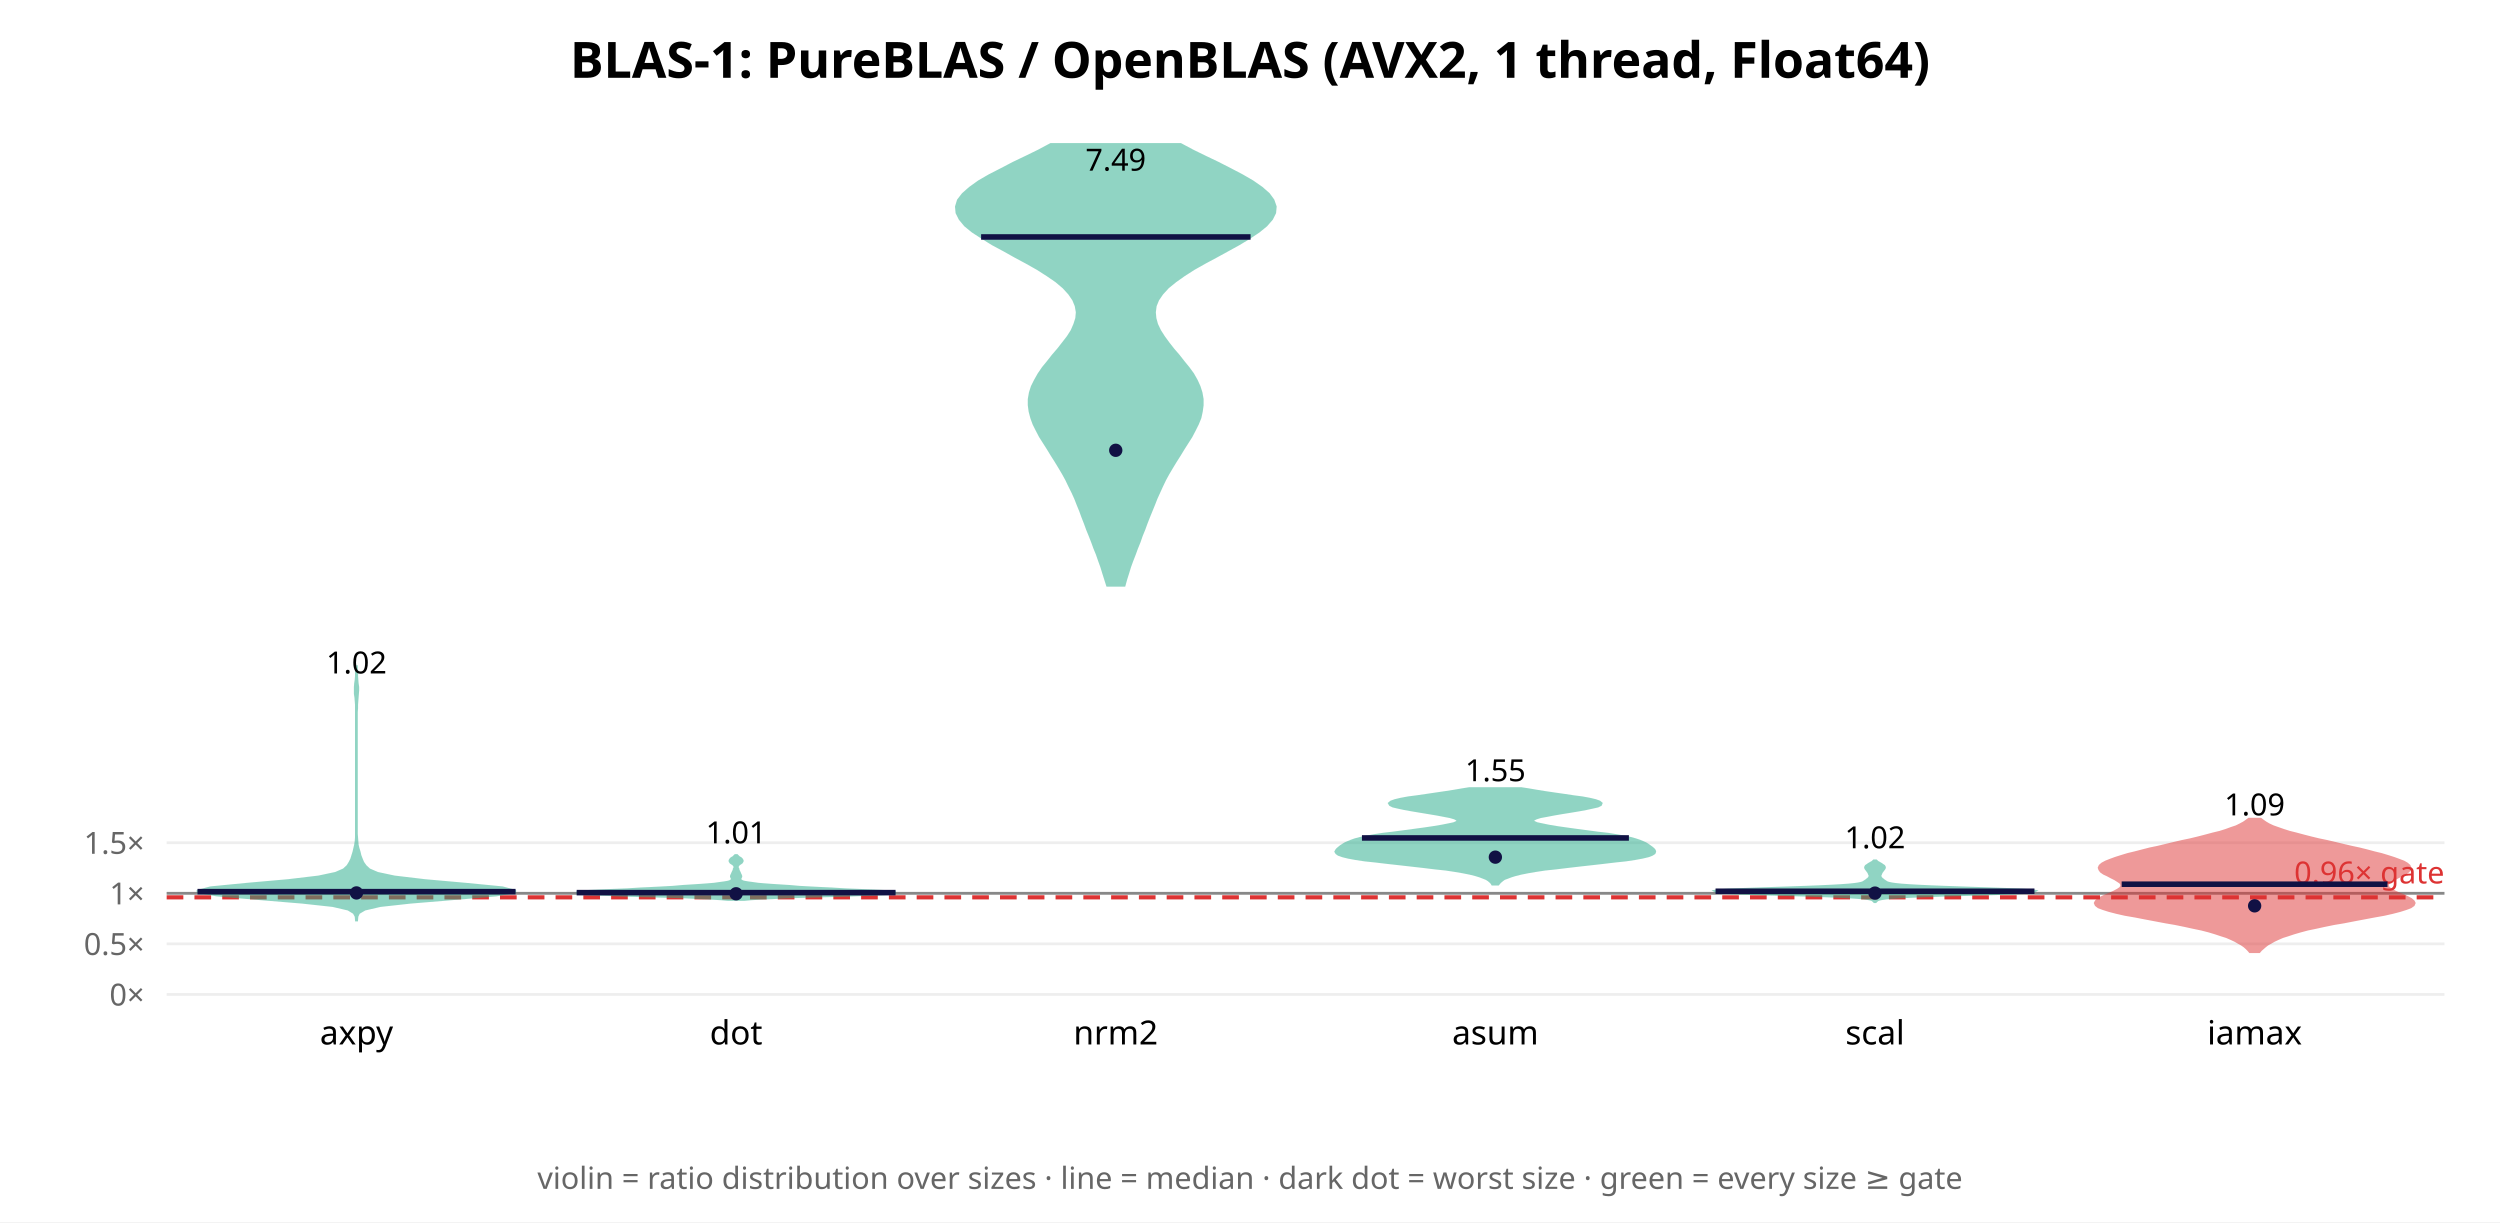
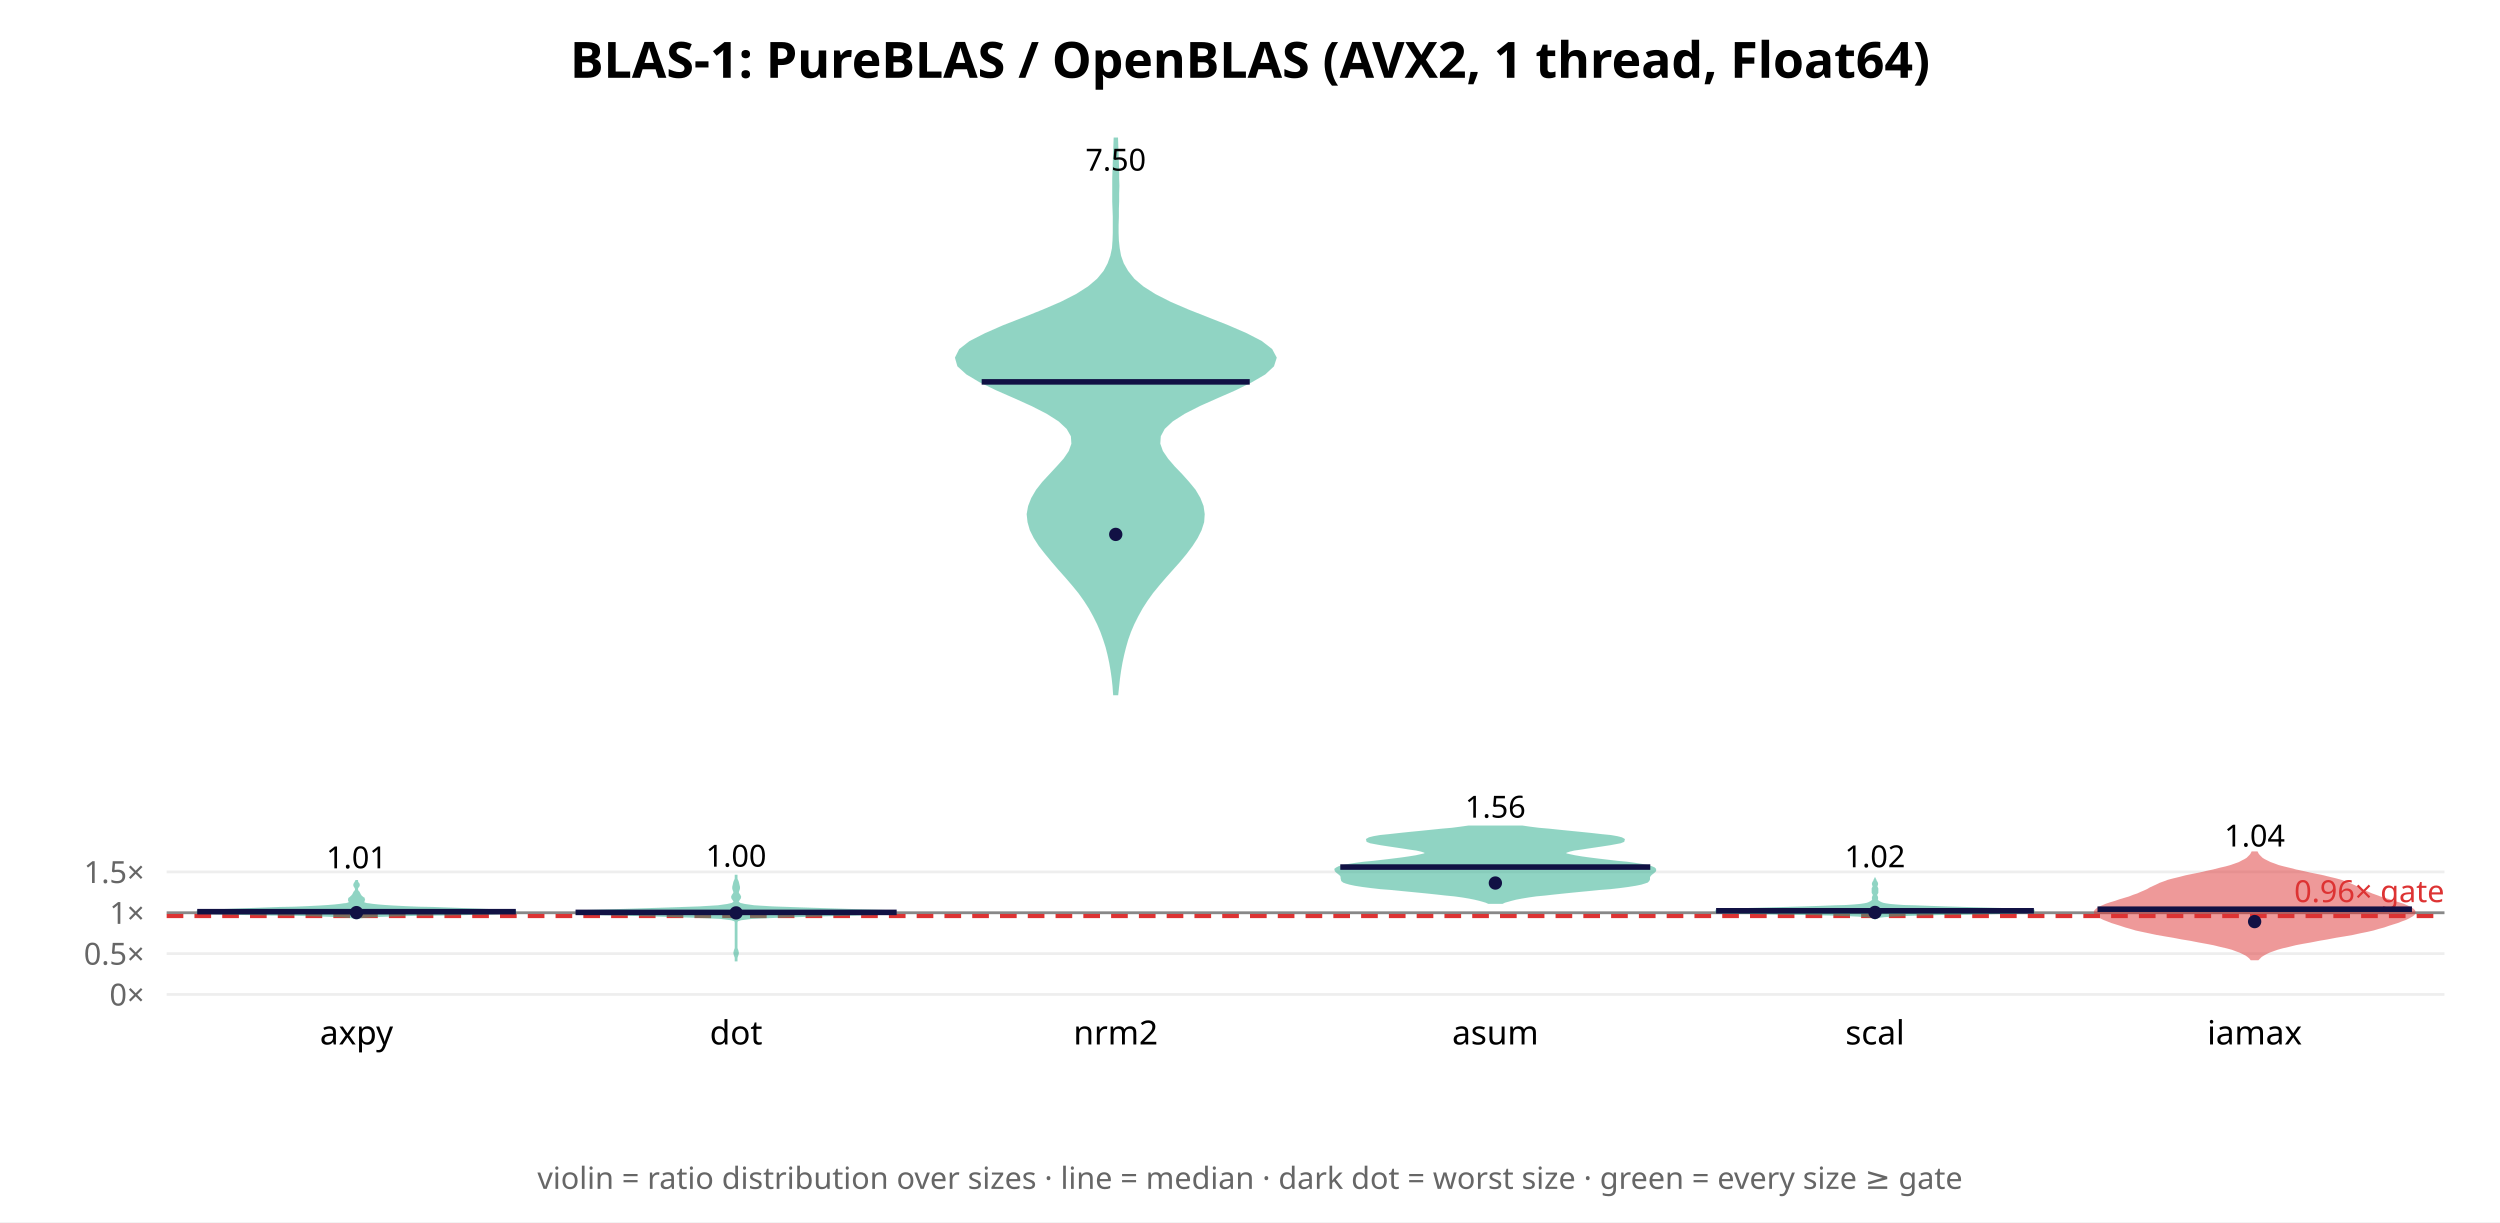
<svg xmlns="http://www.w3.org/2000/svg" width="900" height="440" font-family="sans-serif">
  <rect width="900" height="440" fill="white" />
  <text x="450.0" y="28" text-anchor="middle" font-size="18" font-weight="bold">BLAS-1: PureBLAS / OpenBLAS (AVX2, 1 thread, Float64)</text>
  <line x1="60" y1="358.0" x2="880" y2="358.0" stroke="#eee" />
  <text x="52" y="362.0" text-anchor="end" font-size="11" fill="#666">0×</text>
-   <line x1="60" y1="339.794" x2="880" y2="339.794" stroke="#eee" />
-   <text x="52" y="343.794" text-anchor="end" font-size="11" fill="#666">0.5×</text>
-   <line x1="60" y1="321.587" x2="880" y2="321.587" stroke="#eee" />
-   <text x="52" y="325.587" text-anchor="end" font-size="11" fill="#666">1×</text>
-   <line x1="60" y1="303.381" x2="880" y2="303.381" stroke="#eee" />
-   <text x="52" y="307.381" text-anchor="end" font-size="11" fill="#666">1.5×</text>
-   <line x1="60" y1="321.587" x2="880" y2="321.587" stroke="#888" stroke-width="1" />
-   <line x1="60" y1="323.044" x2="880" y2="323.044" stroke="#d33" stroke-width="1.5" stroke-dasharray="6 4" />
-   <text x="880" y="318.044" text-anchor="end" font-size="11" fill="#d33">0.96× gate</text>
-   <polygon points="128.4,331.2 128.5,329.9 129.1,328.6 131.3,327.3 136.9,326.0 147.8,324.8 163.5,323.5 178.7,322.2 185.7,320.9 180.9,319.6 167.5,318.3 152.9,317.0 142.0,315.7 135.9,314.4 132.9,313.1 131.5,311.8 130.6,310.5 130.1,309.3 129.6,308.0 129.3,306.7 128.9,305.4 128.6,304.1 128.5,302.8 128.4,301.5 128.3,300.2 128.3,298.9 128.3,297.6 128.3,296.3 128.3,295.0 128.3,293.8 128.3,292.5 128.3,291.2 128.3,289.9 128.3,288.6 128.3,287.3 128.3,286.0 128.3,284.7 128.3,283.4 128.3,282.1 128.3,280.8 128.3,279.6 128.3,278.3 128.3,277.0 128.3,275.7 128.3,274.4 128.3,273.1 128.3,271.8 128.3,270.5 128.3,269.2 128.3,267.9 128.3,266.6 128.3,265.3 128.3,264.1 128.3,262.8 128.3,261.5 128.3,260.2 128.3,258.9 128.3,257.6 128.3,256.3 128.4,255.0 128.4,253.7 128.5,252.4 128.6,251.1 128.7,249.8 128.8,248.6 128.8,247.3 128.6,246.0 128.5,244.7 128.4,243.4 128.4,242.1 128.3,240.8 128.3,239.5 128.3,239.5 128.3,240.8 128.3,242.1 128.3,243.4 128.2,244.7 128.0,246.0 127.9,247.3 127.9,248.6 127.9,249.8 128.1,251.1 128.2,252.4 128.3,253.7 128.3,255.0 128.3,256.3 128.3,257.6 128.3,258.9 128.3,260.2 128.3,261.5 128.3,262.8 128.3,264.1 128.3,265.3 128.3,266.6 128.3,267.9 128.3,269.2 128.3,270.5 128.3,271.8 128.3,273.1 128.3,274.4 128.3,275.7 128.3,277.0 128.3,278.3 128.3,279.6 128.3,280.8 128.3,282.1 128.3,283.4 128.3,284.7 128.3,286.0 128.3,287.3 128.3,288.6 128.3,289.9 128.3,291.2 128.3,292.5 128.3,293.8 128.3,295.0 128.3,296.3 128.3,297.6 128.3,298.9 128.3,300.2 128.3,301.5 128.2,302.8 128.0,304.1 127.7,305.4 127.4,306.7 127.0,308.0 126.6,309.3 126.0,310.5 125.2,311.8 123.8,313.1 120.8,314.4 114.7,315.7 103.8,317.0 89.1,318.3 75.8,319.6 70.9,320.9 78.0,322.2 93.1,323.5 108.8,324.8 119.8,326.0 125.4,327.3 127.5,328.6 128.2,329.9 128.3,331.2" fill="#2a8" opacity="0.5" stroke="#2a8" stroke-width="1" />
-   <line x1="71.1" y1="320.994" x2="185.6" y2="320.994" stroke="#114" stroke-width="2" />
-   <circle cx="128.333" cy="321.456" r="2.4" fill="#114" />
-   <text x="128.333" y="242.448" text-anchor="middle" font-size="11">1.02</text>
+   <line x1="60" y1="343.297" x2="880" y2="343.297" stroke="#eee" />
+   <text x="52" y="347.297" text-anchor="end" font-size="11" fill="#666">0.5×</text>
+   <line x1="60" y1="328.594" x2="880" y2="328.594" stroke="#eee" />
+   <text x="52" y="332.594" text-anchor="end" font-size="11" fill="#666">1×</text>
+   <line x1="60" y1="313.891" x2="880" y2="313.891" stroke="#eee" />
+   <text x="52" y="317.891" text-anchor="end" font-size="11" fill="#666">1.5×</text>
+   <line x1="60" y1="328.594" x2="880" y2="328.594" stroke="#888" stroke-width="1" />
+   <line x1="60" y1="329.771" x2="880" y2="329.771" stroke="#d33" stroke-width="1.5" stroke-dasharray="6 4" />
+   <text x="880" y="324.771" text-anchor="end" font-size="11" fill="#d33">0.96× gate</text>
+   <polygon points="128.8,330.4 129.4,330.2 130.7,330.0 133.0,329.8 136.9,329.6 142.6,329.4 150.4,329.2 159.5,329.1 169.0,328.9 177.3,328.7 183.1,328.5 185.7,328.3 185.1,328.1 182.1,328.0 177.6,327.8 172.4,327.6 166.9,327.4 161.4,327.2 155.9,327.0 150.7,326.9 145.9,326.7 141.9,326.5 138.7,326.3 136.2,326.1 134.3,325.9 132.9,325.7 132.0,325.6 131.3,325.4 130.8,325.2 130.6,325.0 130.6,324.8 130.6,324.6 130.7,324.5 130.8,324.3 130.8,324.1 130.9,323.9 130.8,323.7 130.8,323.5 130.6,323.4 130.4,323.2 130.1,323.0 129.9,322.8 129.7,322.6 129.6,322.4 129.5,322.3 129.4,322.1 129.3,321.9 129.2,321.7 129.1,321.5 129.0,321.3 128.8,321.1 128.7,321.0 128.5,320.8 128.5,320.6 128.4,320.4 128.4,320.2 128.4,320.0 128.4,319.9 128.4,319.7 128.5,319.5 128.6,319.3 128.8,319.1 128.9,318.9 129.0,318.8 129.0,318.6 129.0,318.4 128.9,318.2 128.7,318.0 128.6,317.8 128.5,317.6 128.4,317.5 128.4,317.3 128.3,317.3 128.2,317.5 128.2,317.6 128.1,317.8 127.9,318.0 127.8,318.2 127.7,318.4 127.7,318.6 127.7,318.8 127.8,318.9 127.9,319.1 128.0,319.3 128.1,319.5 128.2,319.7 128.3,319.9 128.3,320.0 128.3,320.2 128.3,320.4 128.2,320.6 128.1,320.8 128.0,321.0 127.9,321.1 127.7,321.3 127.6,321.5 127.5,321.7 127.4,321.9 127.3,322.1 127.2,322.3 127.1,322.4 126.9,322.6 126.8,322.8 126.5,323.0 126.3,323.2 126.1,323.4 125.9,323.5 125.8,323.7 125.8,323.9 125.8,324.1 125.9,324.3 126.0,324.5 126.1,324.6 126.1,324.8 126.0,325.0 125.8,325.2 125.4,325.4 124.7,325.6 123.7,325.7 122.3,325.9 120.5,326.1 118.0,326.3 114.8,326.5 110.7,326.7 106.0,326.9 100.7,327.0 95.3,327.2 89.8,327.4 84.3,327.6 79.1,327.8 74.6,328.0 71.5,328.1 70.9,328.3 73.5,328.5 79.4,328.7 87.7,328.9 97.1,329.1 106.3,329.2 114.0,329.4 119.8,329.6 123.7,329.8 126.0,330.0 127.3,330.2 127.9,330.4" fill="#2a8" opacity="0.5" stroke="#2a8" stroke-width="1" />
+   <line x1="71.0" y1="328.203" x2="185.7" y2="328.203" stroke="#114" stroke-width="2" />
+   <circle cx="128.333" cy="328.543" r="2.4" fill="#114" />
+   <text x="128.333" y="312.592" text-anchor="middle" font-size="11">1.01</text>
  <text x="128.333" y="376" text-anchor="middle" font-size="12">axpy</text>
-   <polygon points="268.1,323.8 270.2,323.6 273.4,323.4 277.8,323.2 283.4,322.9 290.1,322.7 297.6,322.5 305.2,322.3 312.2,322.0 317.7,321.8 321.2,321.6 322.4,321.4 321.3,321.2 318.3,320.9 314.0,320.7 309.2,320.5 304.2,320.3 299.5,320.0 295.2,319.8 291.3,319.6 287.7,319.4 284.3,319.1 281.1,318.9 278.0,318.7 275.3,318.5 272.9,318.3 270.8,318.0 269.3,317.8 268.1,317.6 267.3,317.4 266.8,317.1 266.5,316.9 266.4,316.7 266.4,316.5 266.4,316.3 266.5,316.0 266.6,315.8 266.7,315.6 266.7,315.4 266.6,315.1 266.5,314.9 266.4,314.7 266.3,314.5 266.2,314.2 266.1,314.0 266.0,313.8 265.9,313.6 265.8,313.4 265.7,313.1 265.7,312.9 265.6,312.7 265.5,312.5 265.4,312.2 265.4,312.0 265.5,311.8 265.6,311.6 265.8,311.3 266.0,311.1 266.3,310.9 266.6,310.7 266.9,310.5 267.1,310.2 267.2,310.0 267.2,309.8 267.1,309.6 266.9,309.3 266.7,309.1 266.4,308.9 266.0,308.7 265.8,308.5 265.5,308.2 265.3,308.0 264.7,308.0 264.5,308.2 264.2,308.5 264.0,308.7 263.6,308.9 263.3,309.1 263.1,309.3 262.9,309.6 262.8,309.8 262.8,310.0 262.9,310.2 263.1,310.5 263.4,310.7 263.7,310.9 264.0,311.1 264.2,311.3 264.4,311.6 264.5,311.8 264.6,312.0 264.6,312.2 264.5,312.5 264.4,312.7 264.3,312.9 264.3,313.1 264.2,313.4 264.1,313.6 264.0,313.8 263.9,314.0 263.8,314.2 263.7,314.5 263.6,314.7 263.5,314.9 263.4,315.1 263.3,315.4 263.3,315.6 263.4,315.8 263.5,316.0 263.6,316.3 263.6,316.5 263.6,316.7 263.5,316.9 263.2,317.1 262.7,317.4 261.9,317.6 260.7,317.8 259.2,318.0 257.1,318.3 254.7,318.5 252.0,318.7 248.9,318.9 245.7,319.1 242.3,319.4 238.7,319.6 234.8,319.8 230.5,320.0 225.8,320.3 220.8,320.5 216.0,320.7 211.7,320.9 208.7,321.2 207.6,321.4 208.8,321.6 212.3,321.8 217.8,322.0 224.8,322.3 232.4,322.5 239.9,322.7 246.6,322.9 252.2,323.2 256.6,323.4 259.8,323.6 261.9,323.8" fill="#2a8" opacity="0.5" stroke="#2a8" stroke-width="1" />
-   <line x1="207.6" y1="321.346" x2="322.4" y2="321.346" stroke="#114" stroke-width="2" />
-   <circle cx="265.0" cy="321.76" r="2.4" fill="#114" />
-   <text x="265.0" y="303.597" text-anchor="middle" font-size="11">1.01</text>
+   <polygon points="265.0,346.1 265.0,345.7 265.0,345.3 265.0,344.8 265.1,344.4 265.3,343.9 265.4,343.5 265.5,343.1 265.4,342.6 265.3,342.2 265.1,341.7 265.0,341.3 265.0,340.9 265.0,340.4 265.0,340.0 265.0,339.5 265.0,339.1 265.0,338.7 265.0,338.2 265.0,337.8 265.0,337.3 265.0,336.9 265.0,336.5 265.0,336.0 265.0,335.6 265.0,335.2 265.0,334.7 265.0,334.3 265.0,333.8 265.0,333.4 265.0,333.0 265.0,332.5 265.0,332.1 265.1,331.6 265.4,331.2 266.7,330.8 270.7,330.3 280.2,329.9 295.7,329.4 312.7,329.0 322.4,328.6 318.9,328.1 305.3,327.7 289.8,327.2 278.2,326.8 271.5,326.4 268.0,325.9 266.3,325.5 265.6,325.0 265.4,324.6 265.6,324.2 265.9,323.7 266.2,323.3 266.3,322.9 266.1,322.4 265.8,322.0 265.5,321.5 265.5,321.1 265.6,320.7 265.8,320.2 265.9,319.8 265.9,319.3 265.8,318.9 265.7,318.5 265.6,318.0 265.5,317.6 265.3,317.1 265.1,316.7 265.0,316.3 265.0,315.8 265.0,315.4 265.0,314.9 265.0,314.9 265.0,315.4 265.0,315.8 265.0,316.3 264.9,316.7 264.7,317.1 264.5,317.6 264.4,318.0 264.3,318.5 264.2,318.9 264.1,319.3 264.1,319.8 264.2,320.2 264.4,320.7 264.5,321.1 264.5,321.5 264.2,322.0 263.9,322.4 263.7,322.9 263.8,323.3 264.1,323.7 264.4,324.2 264.6,324.6 264.4,325.0 263.7,325.5 262.0,325.9 258.5,326.4 251.8,326.8 240.2,327.2 224.7,327.7 211.1,328.1 207.6,328.6 217.3,329.0 234.3,329.4 249.8,329.9 259.3,330.3 263.3,330.8 264.6,331.2 264.9,331.6 265.0,332.1 265.0,332.5 265.0,333.0 265.0,333.4 265.0,333.8 265.0,334.3 265.0,334.7 265.0,335.2 265.0,335.6 265.0,336.0 265.0,336.5 265.0,336.9 265.0,337.3 265.0,337.8 265.0,338.2 265.0,338.7 265.0,339.1 265.0,339.5 265.0,340.0 265.0,340.4 265.0,340.9 265.0,341.3 264.9,341.7 264.7,342.2 264.6,342.6 264.5,343.1 264.6,343.5 264.7,343.9 264.9,344.4 265.0,344.8 265.0,345.3 265.0,345.7 265.0,346.1" fill="#2a8" opacity="0.5" stroke="#2a8" stroke-width="1" />
+   <line x1="207.2" y1="328.459" x2="322.8" y2="328.459" stroke="#114" stroke-width="2" />
+   <circle cx="265.0" cy="328.641" r="2.4" fill="#114" />
+   <text x="265.0" y="312.008" text-anchor="middle" font-size="11">1.00</text>
  <text x="265.0" y="376" text-anchor="middle" font-size="12">dot</text>
-   <polygon points="404.7,210.7 405.3,208.5 406.0,206.3 406.7,204.0 407.5,201.8 408.4,199.5 409.2,197.3 410.1,195.1 410.9,192.8 411.8,190.6 412.6,188.4 413.5,186.1 414.4,183.9 415.3,181.7 416.2,179.4 417.2,177.2 418.2,175.0 419.3,172.7 420.5,170.5 421.8,168.3 423.2,166.0 424.6,163.8 426.0,161.5 427.4,159.3 428.8,157.1 430.0,154.8 431.1,152.6 432.0,150.4 432.5,148.1 432.8,145.9 432.8,143.7 432.4,141.4 431.7,139.2 430.7,137.0 429.4,134.7 427.8,132.5 426.0,130.3 424.2,128.0 422.3,125.8 420.5,123.5 418.9,121.3 417.5,119.1 416.4,116.8 415.8,114.6 415.6,112.4 415.9,110.1 416.8,107.9 418.3,105.7 420.4,103.4 423.1,101.2 426.2,99.0 429.8,96.7 433.7,94.5 437.8,92.3 442.0,90.0 446.0,87.8 449.8,85.5 453.1,83.3 455.8,81.1 457.8,78.8 458.9,76.6 459.1,74.4 458.3,72.1 456.7,69.9 454.2,67.7 450.9,65.4 447.1,63.2 442.9,61.0 438.4,58.7 433.8,56.5 429.3,54.3 425.0,52.0 378.3,52.0 374.0,54.3 369.5,56.5 364.9,58.7 360.5,61.0 356.2,63.2 352.4,65.4 349.2,67.7 346.7,69.9 345.0,72.1 344.3,74.4 344.5,76.6 345.6,78.8 347.5,81.1 350.2,83.3 353.6,85.5 357.3,87.8 361.4,90.0 365.5,92.3 369.6,94.5 373.5,96.7 377.1,99.0 380.3,101.2 382.9,103.4 385.0,105.7 386.5,107.9 387.4,110.1 387.8,112.4 387.6,114.6 386.9,116.8 385.9,119.1 384.5,121.3 382.8,123.5 381.0,125.8 379.1,128.0 377.3,130.3 375.5,132.5 374.0,134.7 372.7,137.0 371.6,139.2 370.9,141.4 370.5,143.7 370.5,145.9 370.8,148.1 371.4,150.4 372.2,152.6 373.3,154.8 374.5,157.1 375.9,159.3 377.3,161.5 378.7,163.8 380.1,166.0 381.5,168.3 382.8,170.5 384.0,172.7 385.1,175.0 386.2,177.2 387.2,179.4 388.1,181.7 389.0,183.9 389.8,186.1 390.7,188.4 391.5,190.6 392.4,192.8 393.3,195.1 394.1,197.3 395.0,199.5 395.8,201.8 396.6,204.0 397.3,206.3 398.0,208.5 398.7,210.7" fill="#2a8" opacity="0.5" stroke="#2a8" stroke-width="1" />
-   <line x1="353.2" y1="85.309" x2="450.2" y2="85.309" stroke="#114" stroke-width="2" />
-   <circle cx="401.667" cy="162.107" r="2.4" fill="#114" />
-   <text x="401.667" y="61.434" text-anchor="middle" font-size="11">7.49</text>
+   <polygon points="402.1,249.8 402.4,247.0 402.7,244.2 403.1,241.4 403.6,238.5 404.2,235.7 404.9,232.9 405.7,230.1 406.7,227.3 407.9,224.5 409.3,221.7 410.9,218.8 412.7,216.0 414.7,213.2 417.0,210.4 419.4,207.6 421.9,204.8 424.4,202.0 426.8,199.1 428.9,196.3 430.7,193.5 432.1,190.7 433.0,187.9 433.2,185.1 432.8,182.3 431.7,179.5 430.0,176.6 427.7,173.8 425.2,171.0 422.5,168.2 420.1,165.4 418.2,162.6 417.2,159.8 417.4,156.9 418.9,154.1 421.9,151.3 426.3,148.5 431.8,145.7 438.1,142.9 444.5,140.1 450.4,137.2 455.2,134.4 458.2,131.6 459.1,128.8 457.6,126.0 454.0,123.2 448.6,120.4 441.9,117.5 434.8,114.7 427.7,111.9 421.2,109.1 415.7,106.3 411.3,103.5 408.0,100.7 405.7,97.8 404.1,95.0 403.1,92.2 402.6,89.4 402.3,86.6 402.2,83.8 402.2,81.0 402.3,78.1 402.3,75.3 402.4,72.5 402.4,69.7 402.5,66.9 402.4,64.1 402.4,61.3 402.3,58.4 402.2,55.6 402.1,52.8 402.0,50.0 401.4,50.0 401.3,52.8 401.2,55.6 401.1,58.4 401.0,61.3 400.9,64.1 400.9,66.9 400.9,69.7 400.9,72.5 401.0,75.3 401.1,78.1 401.1,81.0 401.1,83.8 401.0,86.6 400.8,89.4 400.2,92.2 399.2,95.0 397.7,97.8 395.3,100.7 392.0,103.5 387.6,106.3 382.1,109.1 375.6,111.9 368.6,114.7 361.4,117.5 354.8,120.4 349.3,123.2 345.7,126.0 344.3,128.8 345.1,131.6 348.2,134.4 352.9,137.2 358.9,140.1 365.3,142.9 371.5,145.7 377.0,148.5 381.4,151.3 384.4,154.1 386.0,156.9 386.2,159.8 385.2,162.6 383.3,165.4 380.8,168.2 378.2,171.0 375.6,173.8 373.4,176.6 371.7,179.5 370.6,182.3 370.1,185.1 370.4,187.9 371.2,190.7 372.6,193.5 374.4,196.3 376.6,199.1 379.0,202.0 381.4,204.8 383.9,207.6 386.3,210.4 388.6,213.2 390.6,216.0 392.4,218.8 394.0,221.7 395.4,224.5 396.6,227.3 397.6,230.1 398.5,232.9 399.2,235.7 399.8,238.5 400.3,241.4 400.7,244.2 401.0,247.0 401.2,249.8" fill="#2a8" opacity="0.5" stroke="#2a8" stroke-width="1" />
+   <line x1="353.4" y1="137.477" x2="449.9" y2="137.477" stroke="#114" stroke-width="2" />
+   <circle cx="401.667" cy="192.384" r="2.4" fill="#114" />
+   <text x="401.667" y="61.434" text-anchor="middle" font-size="11">7.50</text>
  <text x="401.667" y="376" text-anchor="middle" font-size="12">nrm2</text>
-   <polygon points="539.3,318.3 539.7,317.8 540.2,317.3 540.8,316.8 541.5,316.3 542.6,315.9 543.9,315.4 545.5,314.9 547.5,314.4 550.0,313.9 552.9,313.4 556.2,312.9 560.0,312.5 564.1,312.0 568.4,311.5 572.9,311.0 577.3,310.5 581.5,310.0 585.3,309.6 588.6,309.1 591.3,308.6 593.4,308.1 594.7,307.6 595.5,307.1 595.7,306.6 595.6,306.2 595.2,305.7 594.6,305.2 593.9,304.7 593.2,304.2 592.4,303.7 591.5,303.3 590.3,302.8 588.8,302.3 587.0,301.8 584.7,301.3 581.9,300.8 578.8,300.3 575.2,299.9 571.5,299.4 567.7,298.9 564.1,298.4 560.6,297.9 557.6,297.4 555.2,296.9 553.3,296.5 552.2,296.0 551.7,295.5 552.0,295.0 553.0,294.5 554.6,294.0 556.8,293.6 559.4,293.1 562.3,292.6 565.4,292.1 568.4,291.6 571.1,291.1 573.4,290.6 575.2,290.2 576.2,289.7 576.4,289.2 575.8,288.7 574.4,288.2 572.3,287.7 569.6,287.2 566.5,286.8 563.2,286.3 559.7,285.8 556.3,285.3 553.2,284.8 550.3,284.3 547.7,283.9 528.9,283.9 526.4,284.3 523.5,284.8 520.3,285.3 516.9,285.8 513.5,286.3 510.1,286.8 507.0,287.2 504.3,287.7 502.2,288.2 500.8,288.7 500.2,289.2 500.5,289.7 501.5,290.2 503.2,290.6 505.5,291.1 508.3,291.6 511.3,292.1 514.3,292.6 517.3,293.1 519.9,293.6 522.0,294.0 523.7,294.5 524.6,295.0 524.9,295.5 524.5,296.0 523.4,296.5 521.5,296.9 519.0,297.4 516.0,297.9 512.6,298.4 508.9,298.9 505.2,299.4 501.4,299.9 497.9,300.3 494.7,300.8 492.0,301.3 489.7,301.8 487.8,302.3 486.4,302.8 485.2,303.3 484.3,303.7 483.5,304.2 482.7,304.7 482.1,305.2 481.5,305.7 481.1,306.2 480.9,306.6 481.2,307.1 481.9,307.6 483.3,308.1 485.3,308.6 488.0,309.1 491.3,309.6 495.1,310.0 499.3,310.5 503.8,311.0 508.2,311.5 512.6,312.0 516.7,312.5 520.5,312.9 523.8,313.4 526.7,313.9 529.2,314.4 531.2,314.9 532.8,315.4 534.1,315.9 535.1,316.3 535.9,316.8 536.5,317.3 537.0,317.8 537.3,318.3" fill="#2a8" opacity="0.5" stroke="#2a8" stroke-width="1" />
-   <line x1="490.3" y1="301.66" x2="586.4" y2="301.66" stroke="#114" stroke-width="2" />
-   <circle cx="538.333" cy="308.577" r="2.4" fill="#114" />
-   <text x="538.333" y="281.245" text-anchor="middle" font-size="11">1.55</text>
+   <polygon points="540.8,324.9 541.6,324.5 542.7,324.2 544.1,323.8 545.7,323.4 547.8,323.0 550.2,322.6 553.0,322.2 556.2,321.9 559.8,321.5 563.6,321.1 567.6,320.7 571.8,320.3 575.8,319.9 579.7,319.6 583.2,319.2 586.2,318.8 588.7,318.4 590.7,318.0 592.0,317.6 592.9,317.3 593.3,316.9 593.5,316.5 593.5,316.1 593.5,315.7 593.7,315.3 593.9,315.0 594.3,314.6 594.8,314.2 595.3,313.8 595.7,313.4 595.7,313.0 595.4,312.7 594.5,312.3 593.1,311.9 591.1,311.5 588.5,311.1 585.6,310.7 582.3,310.4 578.9,310.0 575.5,309.6 572.3,309.2 569.4,308.8 567.0,308.4 565.1,308.0 563.8,307.7 563.2,307.3 563.2,306.9 563.8,306.5 565.0,306.1 566.7,305.7 568.9,305.4 571.5,305.0 574.2,304.6 576.9,304.2 579.5,303.8 581.7,303.4 583.3,303.1 584.3,302.7 584.4,302.3 583.7,301.9 582.1,301.5 579.8,301.1 576.7,300.8 573.2,300.4 569.3,300.0 565.3,299.6 561.3,299.2 557.5,298.8 554.0,298.5 550.8,298.1 548.1,297.7 528.6,297.7 525.8,298.1 522.7,298.5 519.2,298.8 515.3,299.2 511.4,299.6 507.3,300.0 503.5,300.4 499.9,300.8 496.9,301.1 494.6,301.5 493.0,301.9 492.3,302.3 492.4,302.7 493.4,303.1 495.0,303.4 497.2,303.8 499.8,304.2 502.5,304.6 505.2,305.0 507.7,305.4 509.9,305.7 511.7,306.1 512.9,306.5 513.5,306.9 513.5,307.3 512.8,307.7 511.5,308.0 509.7,308.4 507.2,308.8 504.4,309.2 501.2,309.6 497.8,310.0 494.4,310.4 491.1,310.7 488.1,311.1 485.6,311.5 483.6,311.9 482.1,312.3 481.3,312.7 480.9,313.0 481.0,313.4 481.4,313.8 481.9,314.2 482.4,314.6 482.8,315.0 483.0,315.3 483.1,315.7 483.1,316.1 483.2,316.5 483.3,316.9 483.8,317.3 484.6,317.6 486.0,318.0 487.9,318.4 490.4,318.8 493.5,319.2 497.0,319.6 500.9,319.9 504.9,320.3 509.0,320.7 513.1,321.1 516.9,321.5 520.5,321.9 523.6,322.2 526.5,322.6 528.9,323.0 530.9,323.4 532.6,323.8 534.0,324.2 535.0,324.5 535.9,324.9" fill="#2a8" opacity="0.5" stroke="#2a8" stroke-width="1" />
+   <line x1="482.5" y1="312.141" x2="594.1" y2="312.141" stroke="#114" stroke-width="2" />
+   <circle cx="538.333" cy="317.889" r="2.4" fill="#114" />
+   <text x="538.333" y="294.374" text-anchor="middle" font-size="11">1.56</text>
  <text x="538.333" y="376" text-anchor="middle" font-size="12">asum</text>
-   <polygon points="675.2,324.6 675.4,324.4 675.6,324.2 676.0,323.9 676.6,323.7 677.6,323.5 679.1,323.3 681.2,323.1 684.2,322.9 688.2,322.7 693.2,322.5 699.2,322.3 705.8,322.1 712.7,321.9 719.3,321.7 725.1,321.5 729.4,321.3 731.9,321.1 732.4,320.8 730.9,320.6 727.7,320.4 723.1,320.2 717.6,320.0 711.7,319.8 705.7,319.6 700.1,319.4 695.0,319.2 690.7,319.0 687.2,318.8 684.5,318.6 682.5,318.4 681.1,318.2 680.1,318.0 679.4,317.8 678.9,317.5 678.6,317.3 678.3,317.1 678.0,316.9 677.8,316.7 677.5,316.5 677.3,316.3 677.1,316.1 677.0,315.9 676.9,315.7 676.8,315.5 676.8,315.3 676.8,315.1 676.9,314.9 677.0,314.7 677.1,314.4 677.2,314.2 677.3,314.0 677.4,313.8 677.6,313.6 677.7,313.4 677.9,313.2 678.0,313.0 678.2,312.8 678.3,312.6 678.4,312.4 678.4,312.2 678.3,312.0 678.2,311.8 677.9,311.6 677.6,311.4 677.2,311.1 676.8,310.9 676.5,310.7 676.1,310.5 675.8,310.3 675.6,310.1 675.4,309.9 674.6,309.9 674.4,310.1 674.2,310.3 673.9,310.5 673.5,310.7 673.2,310.9 672.8,311.1 672.4,311.4 672.1,311.6 671.8,311.8 671.7,312.0 671.6,312.2 671.6,312.4 671.7,312.6 671.8,312.8 672.0,313.0 672.1,313.2 672.3,313.4 672.4,313.6 672.6,313.8 672.7,314.0 672.8,314.2 672.9,314.4 673.0,314.7 673.1,314.9 673.2,315.1 673.2,315.3 673.2,315.5 673.1,315.7 673.0,315.9 672.9,316.1 672.7,316.3 672.5,316.5 672.2,316.7 672.0,316.9 671.7,317.1 671.4,317.3 671.1,317.5 670.6,317.8 669.9,318.0 668.9,318.2 667.5,318.4 665.5,318.6 662.8,318.8 659.3,319.0 655.0,319.2 649.9,319.4 644.3,319.6 638.3,319.8 632.4,320.0 626.9,320.2 622.3,320.4 619.1,320.6 617.6,320.8 618.1,321.1 620.6,321.3 624.9,321.5 630.7,321.7 637.3,321.9 644.2,322.1 650.8,322.3 656.8,322.5 661.8,322.7 665.8,322.9 668.8,323.1 670.9,323.3 672.4,323.5 673.4,323.7 674.0,323.9 674.4,324.2 674.6,324.4 674.8,324.6" fill="#2a8" opacity="0.5" stroke="#2a8" stroke-width="1" />
-   <line x1="617.6" y1="320.853" x2="732.4" y2="320.853" stroke="#114" stroke-width="2" />
-   <circle cx="675.0" cy="321.514" r="2.4" fill="#114" />
-   <text x="675.0" y="305.383" text-anchor="middle" font-size="11">1.02</text>
+   <polygon points="675.1,330.5 675.3,330.3 675.7,330.1 676.6,329.9 678.2,329.7 680.9,329.5 685.2,329.3 691.4,329.1 699.2,328.9 708.2,328.8 717.2,328.6 725.0,328.4 730.3,328.2 732.4,328.0 731.3,327.8 727.3,327.6 721.5,327.4 714.6,327.2 707.4,327.0 700.5,326.8 694.5,326.6 689.4,326.4 685.4,326.3 682.5,326.1 680.3,325.9 678.9,325.7 677.9,325.5 677.3,325.3 676.9,325.1 676.5,324.9 676.2,324.7 675.9,324.5 675.7,324.3 675.5,324.1 675.5,324.0 675.5,323.8 675.6,323.6 675.6,323.4 675.6,323.2 675.6,323.0 675.5,322.8 675.4,322.6 675.3,322.4 675.3,322.2 675.3,322.0 675.4,321.8 675.5,321.6 675.6,321.5 675.7,321.3 675.7,321.1 675.7,320.9 675.7,320.7 675.7,320.5 675.7,320.3 675.7,320.1 675.7,319.9 675.6,319.7 675.4,319.5 675.4,319.3 675.3,319.2 675.3,319.0 675.4,318.8 675.5,318.6 675.6,318.4 675.6,318.2 675.6,318.0 675.5,317.8 675.4,317.6 675.2,317.4 675.1,317.2 675.1,317.0 675.0,316.8 675.0,316.8 674.9,317.0 674.9,317.2 674.8,317.4 674.6,317.6 674.5,317.8 674.4,318.0 674.4,318.2 674.4,318.4 674.5,318.6 674.6,318.8 674.7,319.0 674.7,319.2 674.6,319.3 674.6,319.5 674.4,319.7 674.3,319.9 674.3,320.1 674.3,320.3 674.3,320.5 674.3,320.7 674.3,320.9 674.3,321.1 674.3,321.3 674.4,321.5 674.5,321.6 674.6,321.8 674.7,322.0 674.7,322.2 674.7,322.4 674.6,322.6 674.5,322.8 674.4,323.0 674.4,323.2 674.4,323.4 674.4,323.6 674.5,323.8 674.5,324.0 674.5,324.1 674.3,324.3 674.1,324.5 673.8,324.7 673.5,324.9 673.1,325.1 672.7,325.3 672.1,325.5 671.1,325.7 669.7,325.9 667.5,326.1 664.6,326.3 660.6,326.4 655.5,326.6 649.5,326.8 642.6,327.0 635.4,327.2 628.5,327.4 622.7,327.6 618.7,327.8 617.6,328.0 619.7,328.2 625.0,328.4 632.8,328.6 641.8,328.8 650.8,328.9 658.6,329.1 664.8,329.3 669.1,329.5 671.8,329.7 673.4,329.9 674.3,330.1 674.7,330.3 674.9,330.5" fill="#2a8" opacity="0.5" stroke="#2a8" stroke-width="1" />
+   <line x1="617.8" y1="327.881" x2="732.2" y2="327.881" stroke="#114" stroke-width="2" />
+   <circle cx="675.0" cy="328.48" r="2.4" fill="#114" />
+   <text x="675.0" y="312.214" text-anchor="middle" font-size="11">1.02</text>
  <text x="675.0" y="376" text-anchor="middle" font-size="12">scal</text>
-   <polygon points="813.3,342.6 813.9,341.9 814.6,341.3 815.4,340.6 816.3,339.9 817.4,339.3 818.6,338.6 820.1,337.9 821.7,337.2 823.6,336.6 825.7,335.9 828.1,335.2 830.7,334.5 833.6,333.9 836.8,333.2 840.2,332.5 843.8,331.9 847.4,331.2 851.1,330.5 854.8,329.8 858.2,329.2 861.3,328.5 864.0,327.8 866.2,327.1 867.8,326.5 868.8,325.8 869.1,325.1 868.8,324.5 868.0,323.8 866.7,323.1 865.3,322.4 863.7,321.8 862.2,321.1 861.0,320.4 860.0,319.8 859.5,319.1 859.5,318.4 859.9,317.7 860.8,317.1 862.0,316.4 863.3,315.7 864.7,315.0 865.9,314.4 866.9,313.7 867.5,313.0 867.6,312.4 867.3,311.7 866.5,311.0 865.3,310.3 863.7,309.7 861.8,309.0 859.6,308.3 857.3,307.6 854.8,307.0 852.2,306.3 849.4,305.6 846.6,305.0 843.6,304.3 840.7,303.6 837.7,302.9 834.8,302.3 831.9,301.6 829.2,300.9 826.6,300.2 824.2,299.6 822.0,298.9 820.0,298.2 818.3,297.6 816.8,296.9 815.6,296.2 814.6,295.5 813.8,294.9 809.6,294.9 808.8,295.5 807.8,296.2 806.5,296.9 805.1,297.6 803.3,298.2 801.4,298.9 799.2,299.6 796.7,300.2 794.1,300.9 791.4,301.6 788.5,302.3 785.6,302.9 782.6,303.6 779.7,304.3 776.8,305.0 773.9,305.6 771.2,306.3 768.5,307.0 766.0,307.6 763.7,308.3 761.5,309.0 759.6,309.7 758.1,310.3 756.8,311.0 756.0,311.7 755.7,312.4 755.9,313.0 756.4,313.7 757.4,314.4 758.7,315.0 760.0,315.7 761.4,316.4 762.5,317.1 763.4,317.7 763.8,318.4 763.8,319.1 763.3,319.8 762.4,320.4 761.1,321.1 759.6,321.8 758.1,322.4 756.6,323.1 755.4,323.8 754.6,324.5 754.3,325.1 754.6,325.8 755.5,326.5 757.1,327.1 759.3,327.8 762.0,328.5 765.1,329.2 768.6,329.8 772.2,330.5 775.9,331.2 779.6,331.9 783.1,332.5 786.5,333.2 789.7,333.9 792.6,334.5 795.3,335.2 797.6,335.9 799.7,336.6 801.6,337.2 803.2,337.9 804.7,338.6 805.9,339.3 807.0,339.9 808.0,340.6 808.8,341.3 809.4,341.9 810.0,342.6" fill="#d33" opacity="0.5" stroke="#d33" stroke-width="1" />
-   <line x1="763.8" y1="318.316" x2="859.5" y2="318.316" stroke="#114" stroke-width="2" />
-   <circle cx="811.667" cy="326.105" r="2.4" fill="#114" />
-   <text x="811.667" y="293.544" text-anchor="middle" font-size="11">1.09</text>
+   <polygon points="812.8,345.2 813.3,344.7 813.9,344.1 814.7,343.6 815.6,343.1 816.8,342.5 818.2,342.0 819.9,341.4 821.7,340.9 823.9,340.4 826.3,339.8 828.9,339.3 831.8,338.8 834.8,338.2 837.8,337.7 840.9,337.1 844.0,336.6 846.9,336.1 849.6,335.5 852.1,335.0 854.3,334.5 856.3,333.9 858.2,333.4 859.9,332.8 861.5,332.3 863.1,331.8 864.6,331.2 866.0,330.7 867.2,330.1 868.1,329.6 868.8,329.1 869.1,328.5 869.0,328.0 868.5,327.5 867.6,326.9 866.5,326.4 865.1,325.8 863.5,325.3 861.8,324.8 860.1,324.2 858.4,323.7 856.8,323.2 855.2,322.6 853.8,322.1 852.4,321.5 851.2,321.0 850.1,320.5 849.1,319.9 848.1,319.4 847.0,318.9 845.7,318.3 844.3,317.8 842.7,317.2 840.9,316.7 838.8,316.2 836.4,315.6 834.0,315.1 831.5,314.6 828.9,314.0 826.5,313.5 824.2,312.9 822.1,312.4 820.2,311.9 818.6,311.3 817.2,310.8 816.0,310.2 815.0,309.7 814.2,309.2 813.6,308.6 813.1,308.1 812.7,307.6 812.4,307.0 810.9,307.0 810.6,307.6 810.2,308.1 809.7,308.6 809.1,309.2 808.3,309.7 807.3,310.2 806.2,310.8 804.8,311.3 803.1,311.9 801.3,312.4 799.1,312.9 796.8,313.5 794.4,314.0 791.9,314.6 789.3,315.1 786.9,315.6 784.6,316.2 782.5,316.7 780.6,317.2 779.0,317.8 777.6,318.3 776.4,318.9 775.3,319.4 774.2,319.9 773.2,320.5 772.1,321.0 770.9,321.5 769.6,322.1 768.1,322.6 766.6,323.2 764.9,323.7 763.2,324.2 761.5,324.8 759.8,325.3 758.3,325.8 756.9,326.4 755.7,326.9 754.9,327.5 754.4,328.0 754.3,328.5 754.5,329.1 755.2,329.6 756.2,330.1 757.4,330.7 758.7,331.2 760.2,331.8 761.8,332.3 763.4,332.8 765.2,333.4 767.0,333.9 769.0,334.5 771.3,335.0 773.7,335.5 776.5,336.1 779.4,336.6 782.4,337.1 785.5,337.7 788.6,338.2 791.6,338.8 794.4,339.3 797.0,339.8 799.4,340.4 801.6,340.9 803.5,341.4 805.1,342.0 806.5,342.5 807.7,343.1 808.7,343.6 809.4,344.1 810.1,344.7 810.5,345.2" fill="#d33" opacity="0.5" stroke="#d33" stroke-width="1" />
+   <line x1="755.1" y1="327.313" x2="868.3" y2="327.313" stroke="#114" stroke-width="2" />
+   <circle cx="811.667" cy="331.774" r="2.4" fill="#114" />
+   <text x="811.667" y="304.763" text-anchor="middle" font-size="11">1.04</text>
  <text x="811.667" y="376" text-anchor="middle" font-size="12">iamax</text>
  <text x="450.0" y="428" text-anchor="middle" font-size="11" fill="#666">violin = ratio distribution over sizes · line = median · dark dot = worst size · green = every size ≥ gate</text>
</svg>
